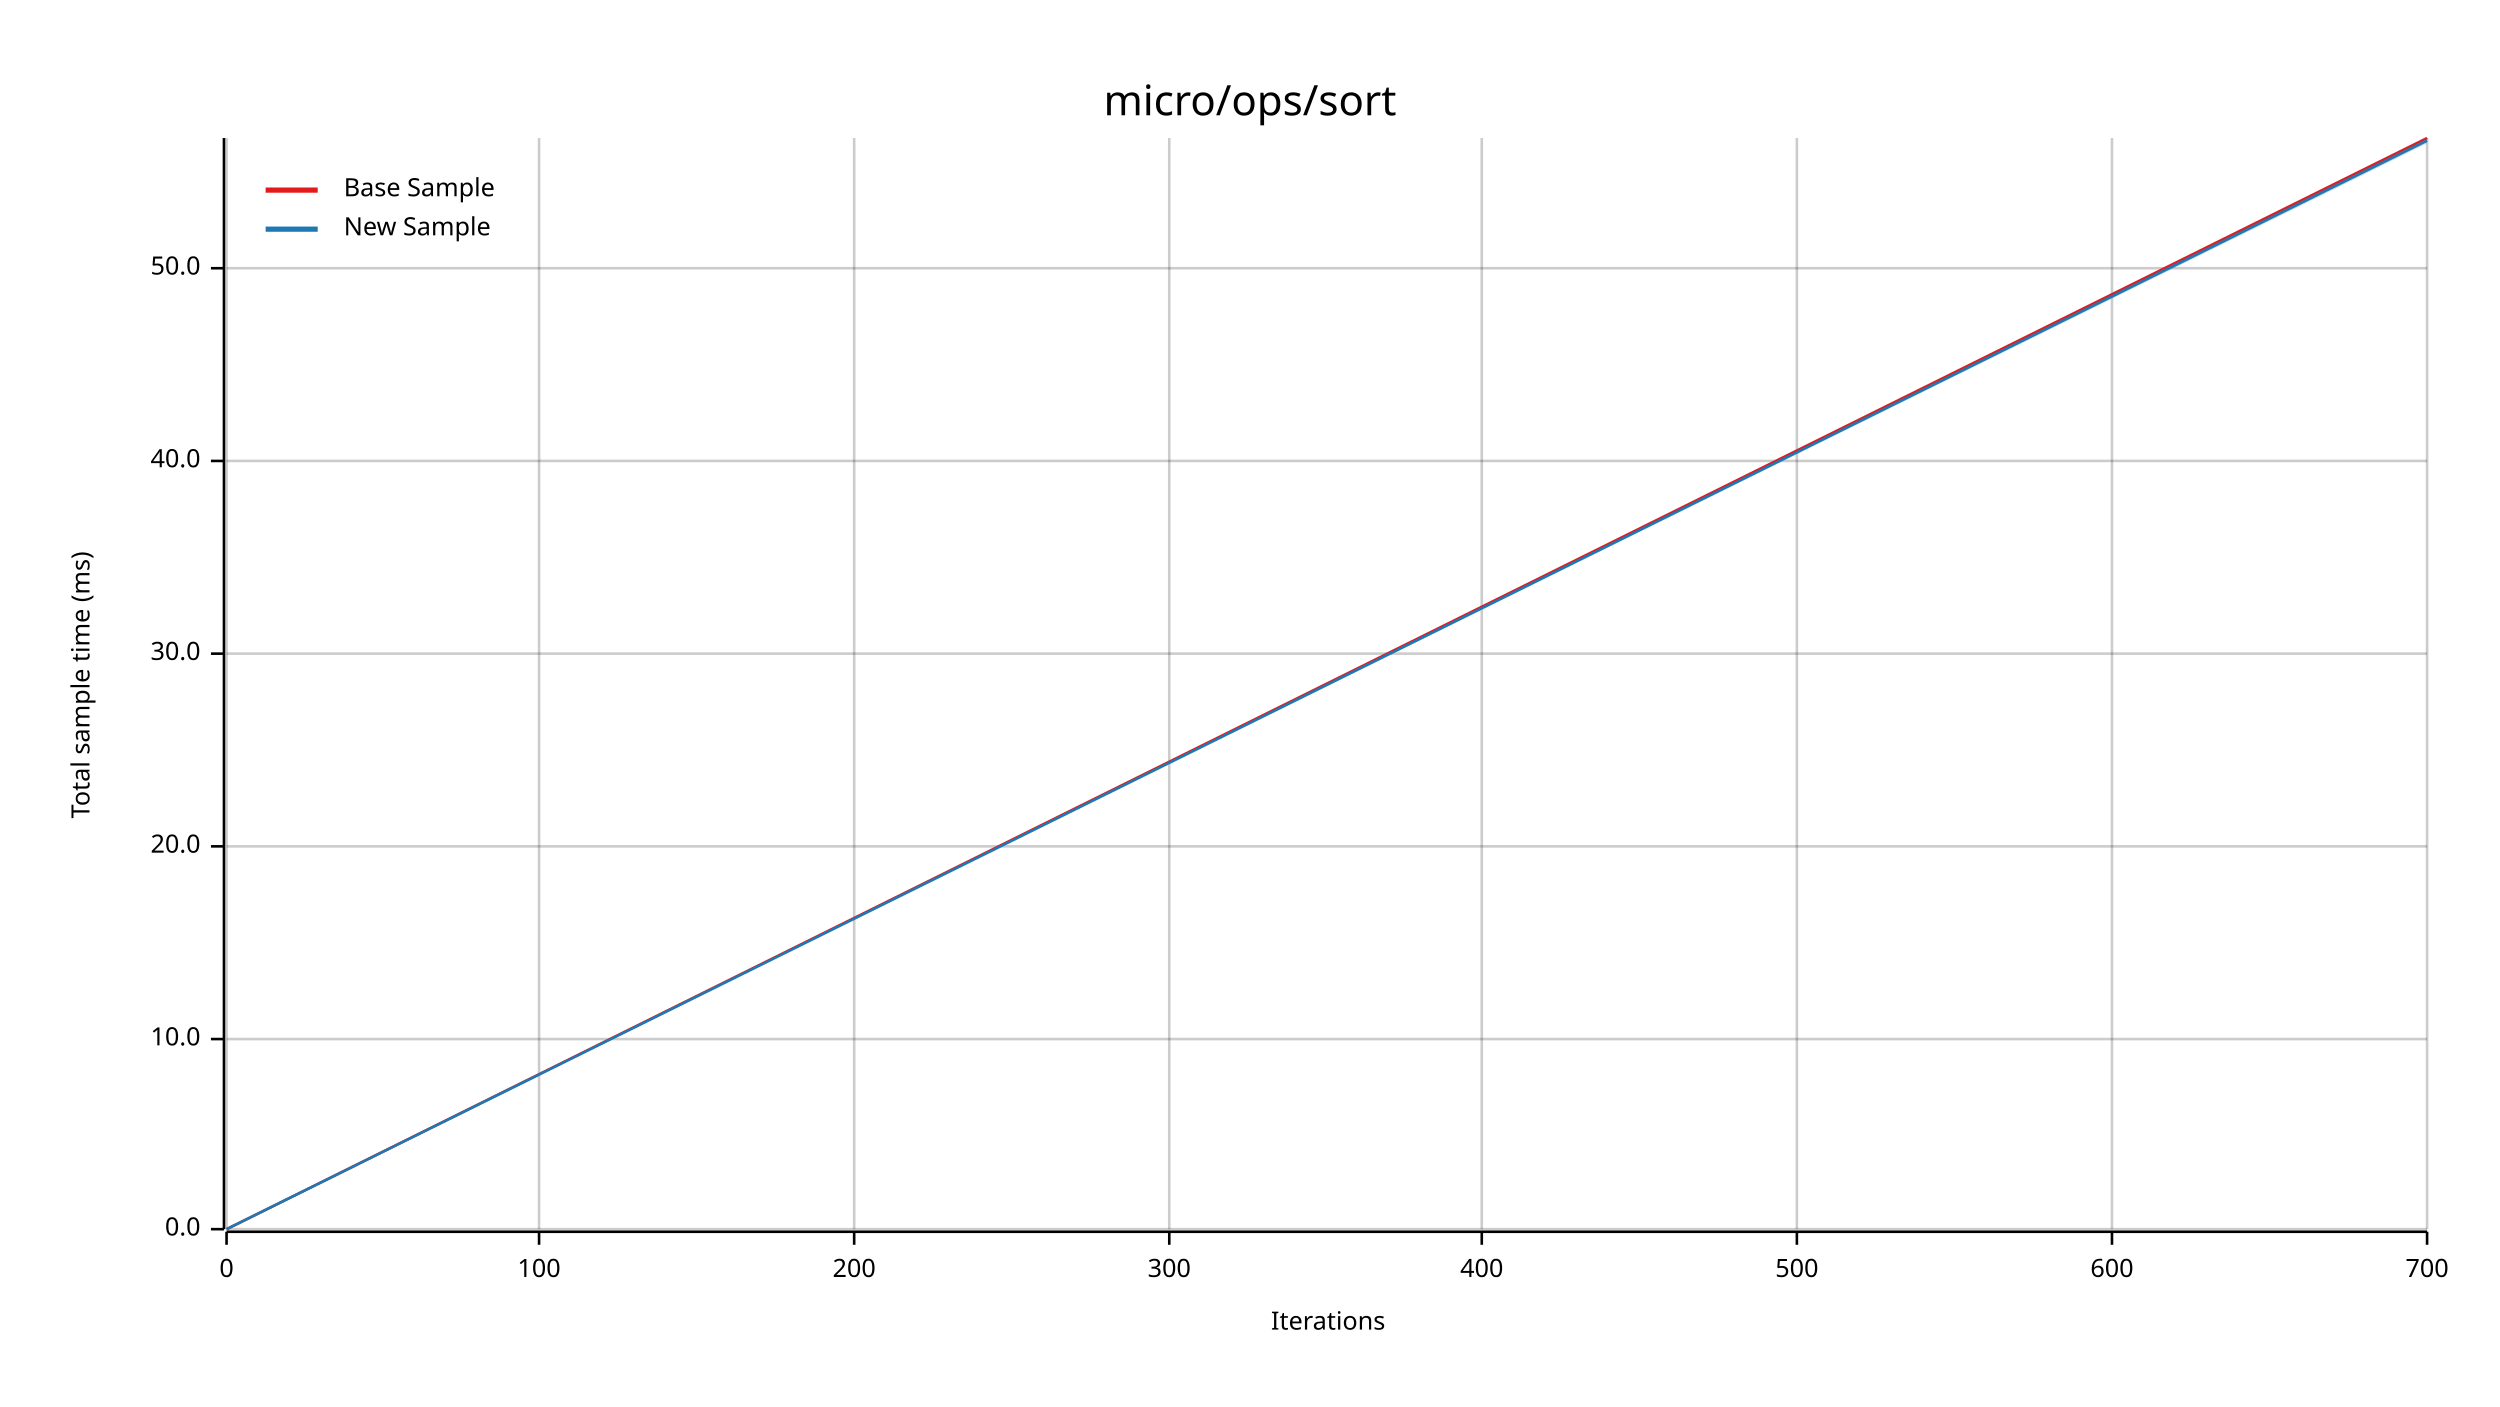
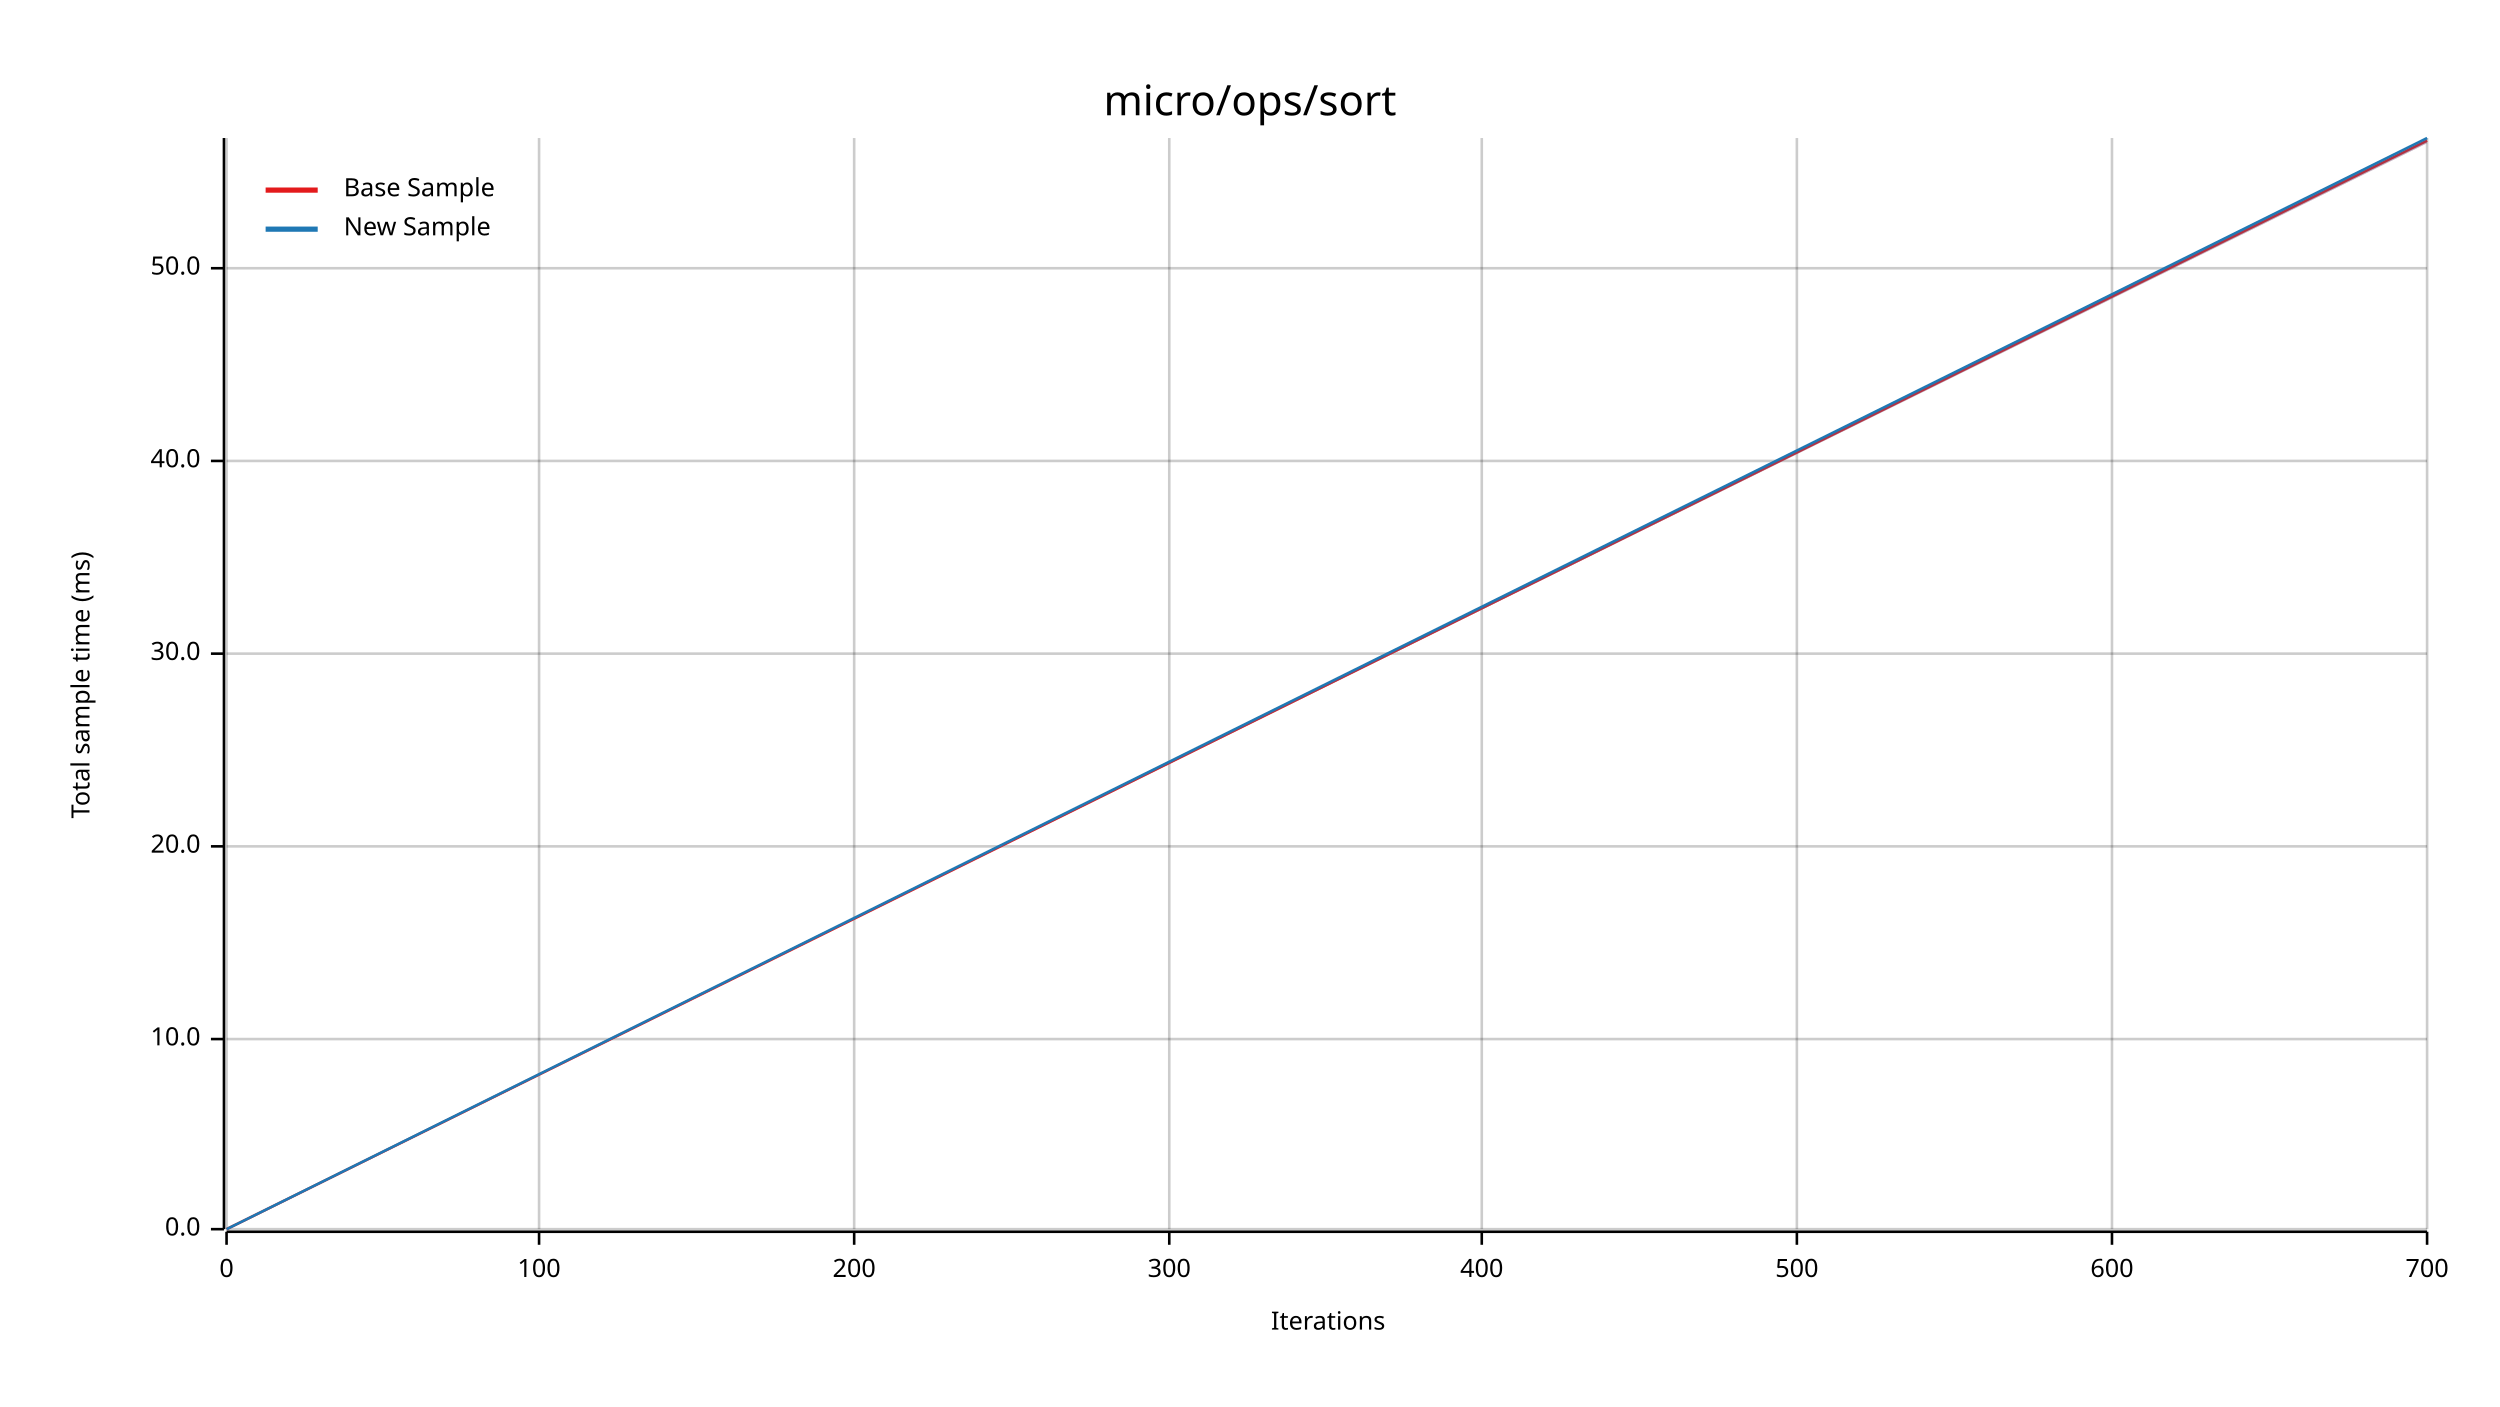
<svg xmlns="http://www.w3.org/2000/svg" width="960" height="540" viewBox="0 0 960 540">
  <text x="480" y="32" dy="0.76em" text-anchor="middle" font-family="sans-serif" font-size="16.129" opacity="1" fill="#000000">
micro/ops/sort
</text>
  <text x="27" y="263" dy="0.76em" text-anchor="middle" font-family="sans-serif" font-size="9.677" opacity="1" fill="#000000" transform="rotate(270, 27, 263)">
Total sample time (ms)
</text>
  <text x="510" y="513" dy="-0.5ex" text-anchor="middle" font-family="sans-serif" font-size="9.677" opacity="1" fill="#000000">
Iterations
</text>
  <line opacity="0.2" stroke="#000000" stroke-width="1" x1="87" y1="472" x2="87" y2="53" />
  <line opacity="0.2" stroke="#000000" stroke-width="1" x1="207" y1="472" x2="207" y2="53" />
  <line opacity="0.2" stroke="#000000" stroke-width="1" x1="328" y1="472" x2="328" y2="53" />
  <line opacity="0.2" stroke="#000000" stroke-width="1" x1="449" y1="472" x2="449" y2="53" />
  <line opacity="0.2" stroke="#000000" stroke-width="1" x1="569" y1="472" x2="569" y2="53" />
  <line opacity="0.2" stroke="#000000" stroke-width="1" x1="690" y1="472" x2="690" y2="53" />
  <line opacity="0.2" stroke="#000000" stroke-width="1" x1="811" y1="472" x2="811" y2="53" />
  <line opacity="0.2" stroke="#000000" stroke-width="1" x1="932" y1="472" x2="932" y2="53" />
  <line opacity="0.2" stroke="#000000" stroke-width="1" x1="87" y1="472" x2="932" y2="472" />
  <line opacity="0.2" stroke="#000000" stroke-width="1" x1="87" y1="399" x2="932" y2="399" />
  <line opacity="0.2" stroke="#000000" stroke-width="1" x1="87" y1="325" x2="932" y2="325" />
  <line opacity="0.2" stroke="#000000" stroke-width="1" x1="87" y1="251" x2="932" y2="251" />
  <line opacity="0.2" stroke="#000000" stroke-width="1" x1="87" y1="177" x2="932" y2="177" />
  <line opacity="0.2" stroke="#000000" stroke-width="1" x1="87" y1="103" x2="932" y2="103" />
  <polyline fill="none" opacity="1" stroke="#000000" stroke-width="1" points="86,53 86,472 " />
  <text x="77" y="472" dy="0.5ex" text-anchor="end" font-family="sans-serif" font-size="9.677" opacity="1" fill="#000000">
0.0
</text>
  <polyline fill="none" opacity="1" stroke="#000000" stroke-width="1" points="81,472 86,472 " />
  <text x="77" y="399" dy="0.5ex" text-anchor="end" font-family="sans-serif" font-size="9.677" opacity="1" fill="#000000">
10.0
</text>
  <polyline fill="none" opacity="1" stroke="#000000" stroke-width="1" points="81,399 86,399 " />
  <text x="77" y="325" dy="0.5ex" text-anchor="end" font-family="sans-serif" font-size="9.677" opacity="1" fill="#000000">
20.0
</text>
  <polyline fill="none" opacity="1" stroke="#000000" stroke-width="1" points="81,325 86,325 " />
  <text x="77" y="251" dy="0.5ex" text-anchor="end" font-family="sans-serif" font-size="9.677" opacity="1" fill="#000000">
30.0
</text>
  <polyline fill="none" opacity="1" stroke="#000000" stroke-width="1" points="81,251 86,251 " />
  <text x="77" y="177" dy="0.5ex" text-anchor="end" font-family="sans-serif" font-size="9.677" opacity="1" fill="#000000">
40.0
</text>
  <polyline fill="none" opacity="1" stroke="#000000" stroke-width="1" points="81,177 86,177 " />
  <text x="77" y="103" dy="0.5ex" text-anchor="end" font-family="sans-serif" font-size="9.677" opacity="1" fill="#000000">
50.0
</text>
  <polyline fill="none" opacity="1" stroke="#000000" stroke-width="1" points="81,103 86,103 " />
  <polyline fill="none" opacity="1" stroke="#000000" stroke-width="1" points="87,473 932,473 " />
  <text x="87" y="483" dy="0.76em" text-anchor="middle" font-family="sans-serif" font-size="9.677" opacity="1" fill="#000000">
0
</text>
  <polyline fill="none" opacity="1" stroke="#000000" stroke-width="1" points="87,473 87,478 " />
  <text x="207" y="483" dy="0.76em" text-anchor="middle" font-family="sans-serif" font-size="9.677" opacity="1" fill="#000000">
100
</text>
  <polyline fill="none" opacity="1" stroke="#000000" stroke-width="1" points="207,473 207,478 " />
  <text x="328" y="483" dy="0.76em" text-anchor="middle" font-family="sans-serif" font-size="9.677" opacity="1" fill="#000000">
200
</text>
  <polyline fill="none" opacity="1" stroke="#000000" stroke-width="1" points="328,473 328,478 " />
  <text x="449" y="483" dy="0.76em" text-anchor="middle" font-family="sans-serif" font-size="9.677" opacity="1" fill="#000000">
300
</text>
  <polyline fill="none" opacity="1" stroke="#000000" stroke-width="1" points="449,473 449,478 " />
  <text x="569" y="483" dy="0.76em" text-anchor="middle" font-family="sans-serif" font-size="9.677" opacity="1" fill="#000000">
400
</text>
  <polyline fill="none" opacity="1" stroke="#000000" stroke-width="1" points="569,473 569,478 " />
  <text x="690" y="483" dy="0.76em" text-anchor="middle" font-family="sans-serif" font-size="9.677" opacity="1" fill="#000000">
500
</text>
  <polyline fill="none" opacity="1" stroke="#000000" stroke-width="1" points="690,473 690,478 " />
  <text x="811" y="483" dy="0.76em" text-anchor="middle" font-family="sans-serif" font-size="9.677" opacity="1" fill="#000000">
600
</text>
  <polyline fill="none" opacity="1" stroke="#000000" stroke-width="1" points="811,473 811,478 " />
  <text x="932" y="483" dy="0.76em" text-anchor="middle" font-family="sans-serif" font-size="9.677" opacity="1" fill="#000000">
700
</text>
  <polyline fill="none" opacity="1" stroke="#000000" stroke-width="1" points="932,473 932,478 " />
-   <polyline fill="none" opacity="1" stroke="#E31A1C" stroke-width="1" points="87,472 932,53 " />
-   <polygon opacity="0.25" fill="#E31A1C" points="87,472 932,54 932,53 " />
-   <polyline fill="none" opacity="1" stroke="#1F78B4" stroke-width="1" points="87,472 932,54 " />
+   <polyline fill="none" opacity="1" stroke="#E31A1C" stroke-width="1" points="87,472 932,54 " />
+   <polygon opacity="0.25" fill="#E31A1C" points="87,472 932,55 932,53 " />
+   <polyline fill="none" opacity="1" stroke="#1F78B4" stroke-width="1" points="87,472 932,53 " />
  <polygon opacity="0.25" fill="#1F78B4" points="87,472 932,55 932,53 " />
  <text x="132" y="68" dy="0.76em" text-anchor="start" font-family="sans-serif" font-size="9.677" opacity="1" fill="#000000">
Base Sample
</text>
  <text x="132" y="83" dy="0.76em" text-anchor="start" font-family="sans-serif" font-size="9.677" opacity="1" fill="#000000">
New Sample
</text>
  <polyline fill="none" opacity="1" stroke="#E31A1C" stroke-width="2" points="102,73 122,73 " />
  <polyline fill="none" opacity="1" stroke="#1F78B4" stroke-width="2" points="102,88 122,88 " />
</svg>
